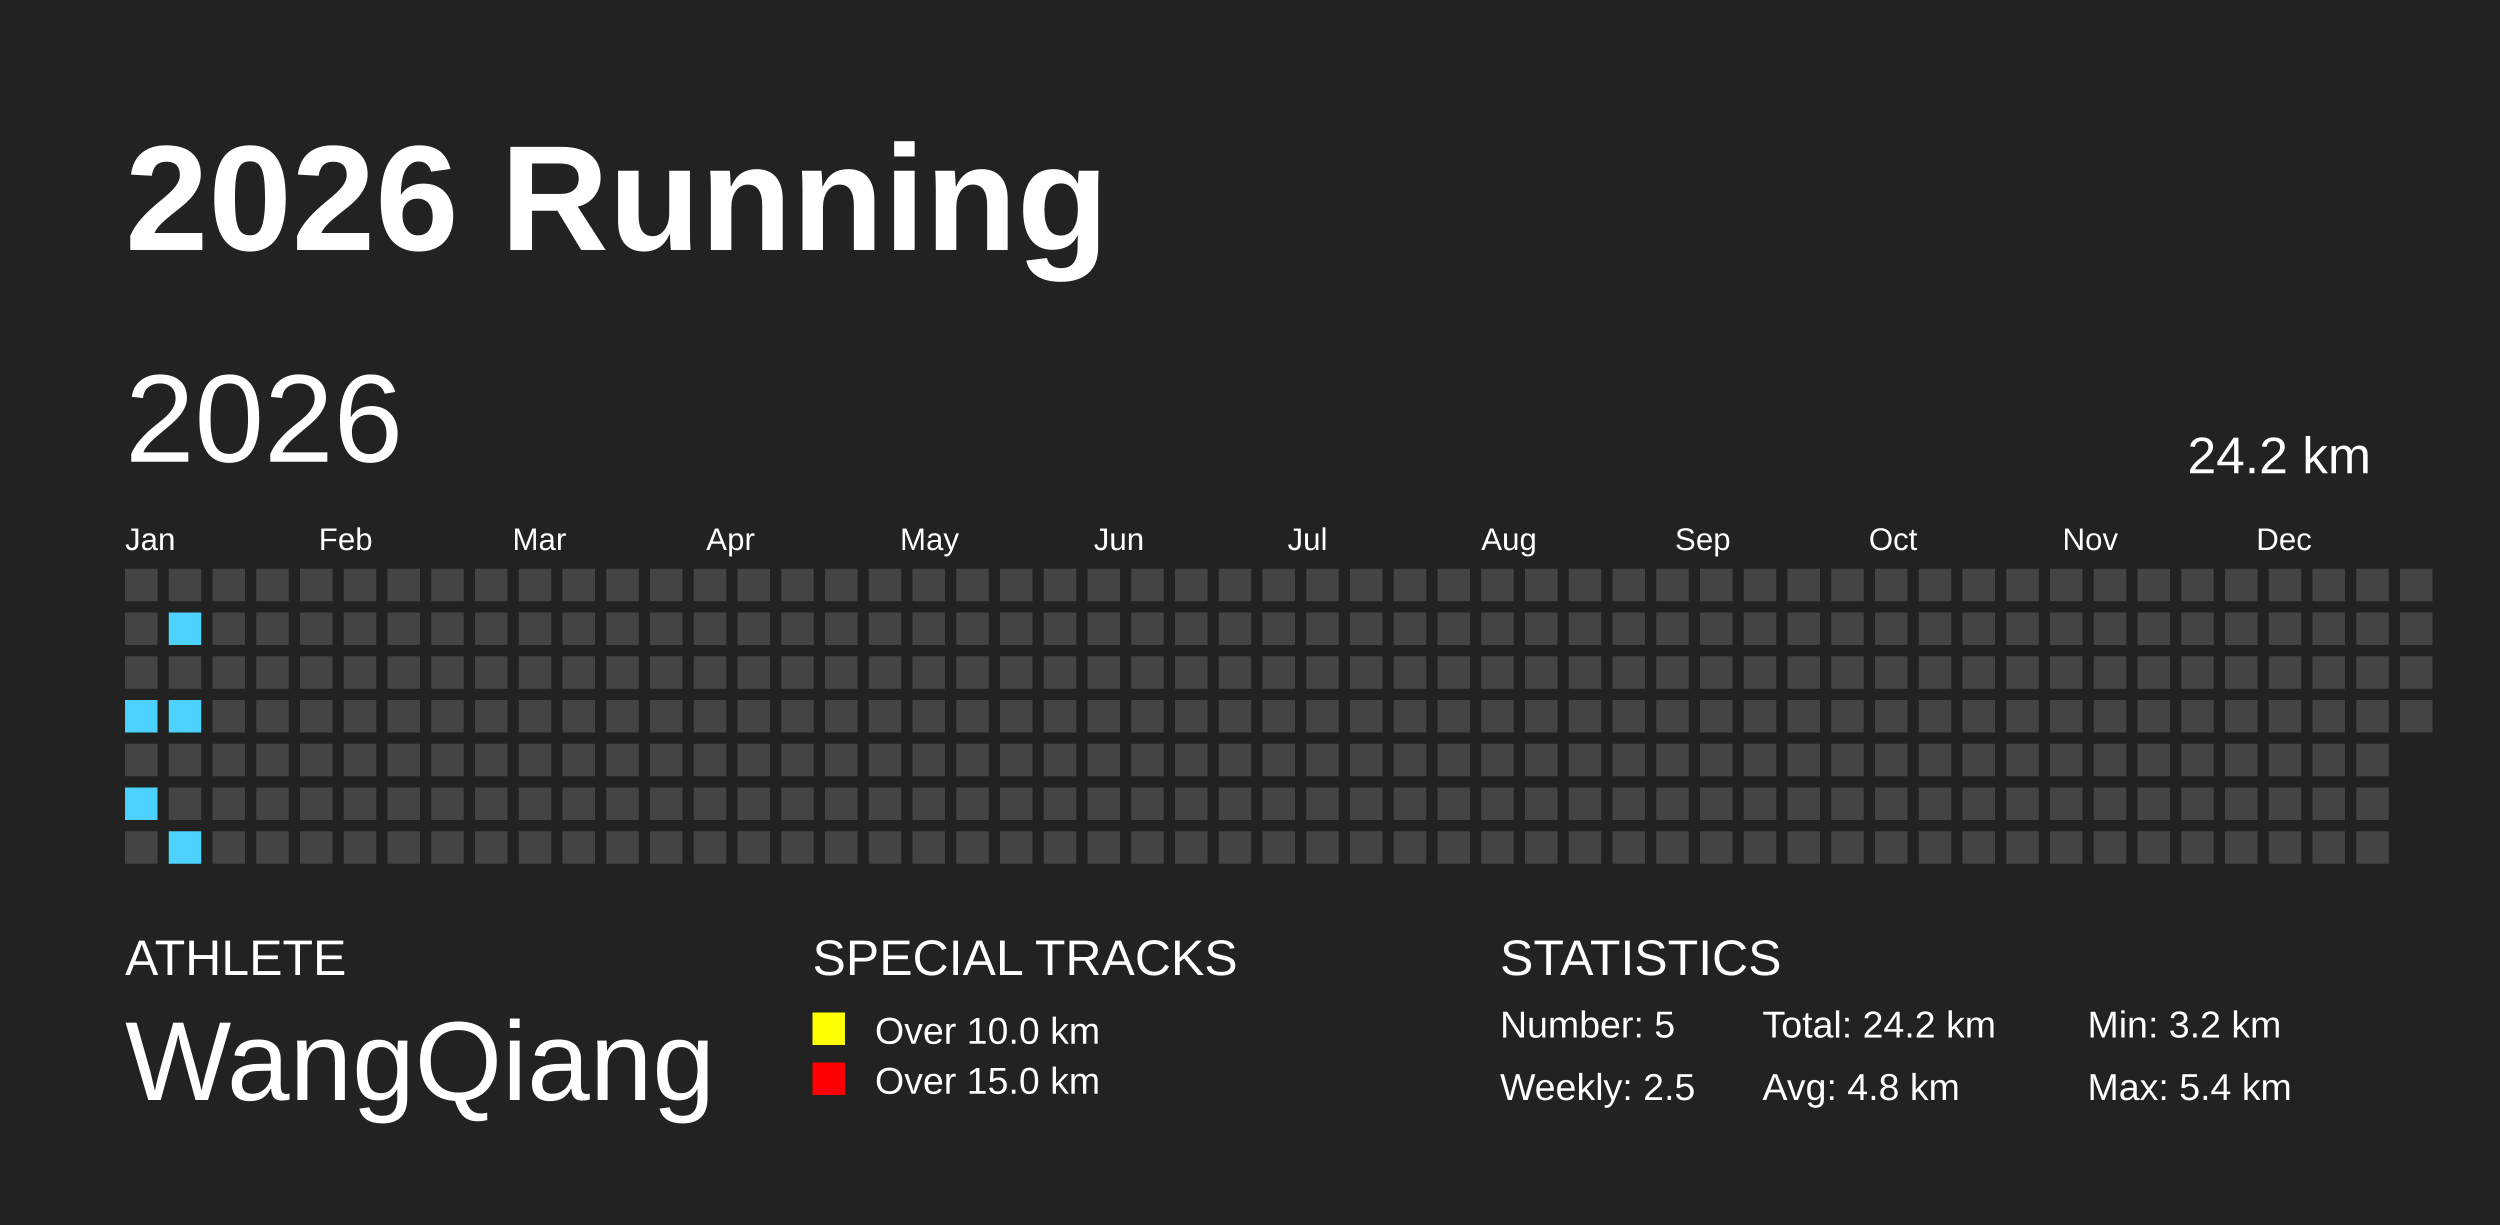
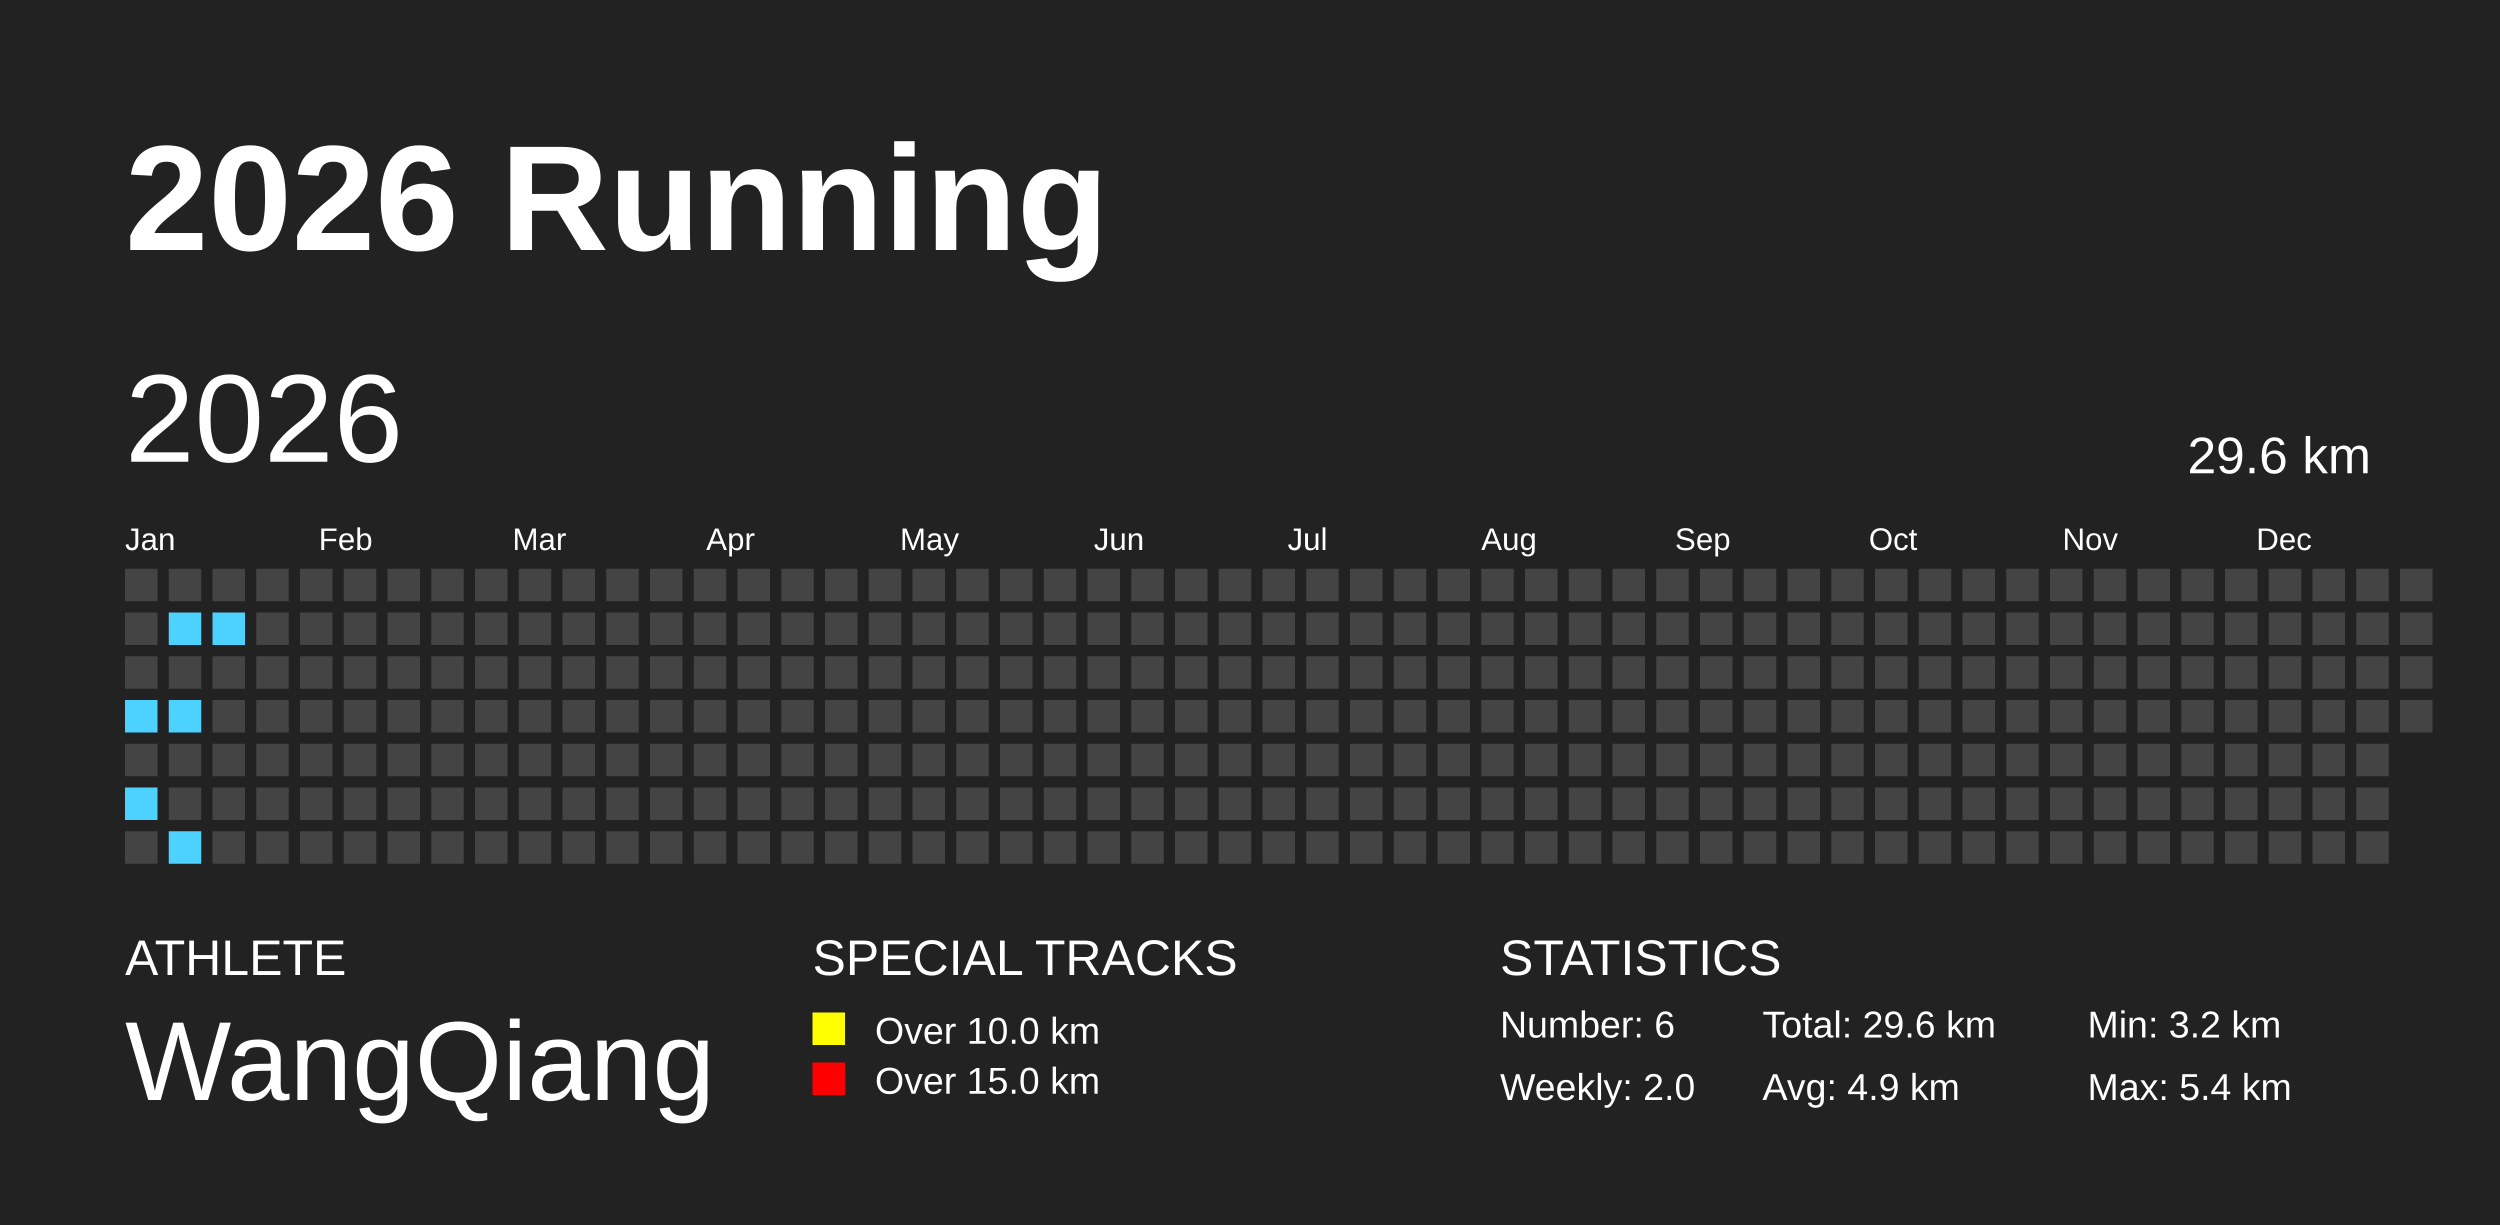
<svg xmlns="http://www.w3.org/2000/svg" baseProfile="full" height="98mm" version="1.1" viewBox="0,0,200,98" width="200mm">
  <defs />
  <rect fill="#222222" height="98" width="200" x="0" y="0" />
  <text fill="#FFFFFF" style="font-size:12px; font-family:Arial; font-weight:bold;" x="10" y="20">2026 Running</text>
  <text fill="#FFFFFF" style="font-size:4px; font-family:Arial" x="10" y="78">ATHLETE</text>
  <text fill="#FFFFFF" style="font-size:9px; font-family:Arial" x="10" y="88">WangQiang</text>
  <text fill="#FFFFFF" style="font-size:4px; font-family:Arial" x="65" y="78">SPECIAL TRACKS</text>
  <rect fill="yellow" height="2.6" width="2.6" x="65" y="81" />
  <text fill="#FFFFFF" style="font-size:3px; font-family:Arial" x="70" y="83.5">Over 10.0 km</text>
  <rect fill="red" height="2.6" width="2.6" x="65" y="85" />
  <text fill="#FFFFFF" style="font-size:3px; font-family:Arial" x="70" y="87.5">Over 15.0 km</text>
  <text fill="#FFFFFF" style="font-size:4px; font-family:Arial" x="120" y="78">STATISTICS</text>
-   <text fill="#FFFFFF" style="font-size:3px; font-family:Arial" x="120" y="83">Number: 5</text>
-   <text fill="#FFFFFF" style="font-size:3px; font-family:Arial" x="120" y="88">Weekly: 2.5</text>
-   <text fill="#FFFFFF" style="font-size:3px; font-family:Arial" x="141" y="83">Total: 24.2 km</text>
-   <text fill="#FFFFFF" style="font-size:3px; font-family:Arial" x="141" y="88">Avg: 4.8 km</text>
+   <text fill="#FFFFFF" style="font-size:3px; font-family:Arial" x="120" y="83">Number: 6</text>
+   <text fill="#FFFFFF" style="font-size:3px; font-family:Arial" x="120" y="88">Weekly: 2.0</text>
+   <text fill="#FFFFFF" style="font-size:3px; font-family:Arial" x="141" y="83">Total: 29.6 km</text>
+   <text fill="#FFFFFF" style="font-size:3px; font-family:Arial" x="141" y="88">Avg: 4.9 km</text>
  <text fill="#FFFFFF" style="font-size:3px; font-family:Arial" x="167" y="83">Min: 3.2 km</text>
  <text fill="#FFFFFF" style="font-size:3px; font-family:Arial" x="167" y="88">Max: 5.4 km</text>
  <text dominant-baseline="hanging" fill="#FFFFFF" style="font-size:10.0px; font-family:Arial;" x="10" y="30">2026</text>
-   <text dominant-baseline="hanging" fill="#FFFFFF" style="font-size:4.125px; font-family:Arial;" x="175" y="35">24.2 km</text>
+   <text dominant-baseline="hanging" fill="#FFFFFF" style="font-size:4.125px; font-family:Arial;" x="175" y="35">29.6 km</text>
  <text fill="#FFFFFF" style="font-size:2.5px; font-family:Arial" x="10.0" y="44">Jan</text>
  <text fill="#FFFFFF" style="font-size:2.5px; font-family:Arial" x="25.5" y="44">Feb</text>
  <text fill="#FFFFFF" style="font-size:2.5px; font-family:Arial" x="41.0" y="44">Mar</text>
  <text fill="#FFFFFF" style="font-size:2.5px; font-family:Arial" x="56.5" y="44">Apr</text>
  <text fill="#FFFFFF" style="font-size:2.5px; font-family:Arial" x="72.0" y="44">May</text>
  <text fill="#FFFFFF" style="font-size:2.5px; font-family:Arial" x="87.5" y="44">Jun</text>
  <text fill="#FFFFFF" style="font-size:2.5px; font-family:Arial" x="103.0" y="44">Jul</text>
  <text fill="#FFFFFF" style="font-size:2.5px; font-family:Arial" x="118.5" y="44">Aug</text>
  <text fill="#FFFFFF" style="font-size:2.5px; font-family:Arial" x="134.0" y="44">Sep</text>
  <text fill="#FFFFFF" style="font-size:2.5px; font-family:Arial" x="149.5" y="44">Oct</text>
  <text fill="#FFFFFF" style="font-size:2.5px; font-family:Arial" x="165.0" y="44">Nov</text>
  <text fill="#FFFFFF" style="font-size:2.5px; font-family:Arial" x="180.5" y="44">Dec</text>
  <rect fill="#444444" height="2.6" width="2.6" x="10.0" y="45.5" />
  <rect fill="#444444" height="2.6" width="2.6" x="10.0" y="49.0" />
  <rect fill="#444444" height="2.6" width="2.6" x="10.0" y="52.5" />
  <rect fill="#4DD2FF" height="2.6" width="2.6" x="10.0" y="56.0" />
  <rect fill="#444444" height="2.6" width="2.6" x="10.0" y="59.5" />
  <rect fill="#4DD2FF" height="2.6" width="2.6" x="10.0" y="63.0" />
  <rect fill="#444444" height="2.6" width="2.6" x="10.0" y="66.5" />
  <rect fill="#444444" height="2.6" width="2.6" x="13.5" y="45.5" />
  <rect fill="#4DD2FF" height="2.6" width="2.6" x="13.5" y="49.0" />
  <rect fill="#444444" height="2.6" width="2.6" x="13.5" y="52.5" />
  <rect fill="#4DD2FF" height="2.6" width="2.6" x="13.5" y="56.0" />
  <rect fill="#444444" height="2.6" width="2.6" x="13.5" y="59.5" />
  <rect fill="#444444" height="2.6" width="2.6" x="13.5" y="63.0" />
  <rect fill="#4DD2FF" height="2.6" width="2.6" x="13.5" y="66.5" />
  <rect fill="#444444" height="2.6" width="2.6" x="17.0" y="45.5" />
-   <rect fill="#444444" height="2.6" width="2.6" x="17.0" y="49.0" />
+   <rect fill="#4DD2FF" height="2.6" width="2.6" x="17.0" y="49.0" />
  <rect fill="#444444" height="2.6" width="2.6" x="17.0" y="52.5" />
  <rect fill="#444444" height="2.6" width="2.6" x="17.0" y="56.0" />
  <rect fill="#444444" height="2.6" width="2.6" x="17.0" y="59.5" />
  <rect fill="#444444" height="2.6" width="2.6" x="17.0" y="63.0" />
  <rect fill="#444444" height="2.6" width="2.6" x="17.0" y="66.5" />
  <rect fill="#444444" height="2.6" width="2.6" x="20.5" y="45.5" />
  <rect fill="#444444" height="2.6" width="2.6" x="20.5" y="49.0" />
  <rect fill="#444444" height="2.6" width="2.6" x="20.5" y="52.5" />
  <rect fill="#444444" height="2.6" width="2.6" x="20.5" y="56.0" />
  <rect fill="#444444" height="2.6" width="2.6" x="20.5" y="59.5" />
  <rect fill="#444444" height="2.6" width="2.6" x="20.5" y="63.0" />
  <rect fill="#444444" height="2.6" width="2.6" x="20.5" y="66.5" />
  <rect fill="#444444" height="2.6" width="2.6" x="24.0" y="45.5" />
  <rect fill="#444444" height="2.6" width="2.6" x="24.0" y="49.0" />
  <rect fill="#444444" height="2.6" width="2.6" x="24.0" y="52.5" />
  <rect fill="#444444" height="2.6" width="2.6" x="24.0" y="56.0" />
  <rect fill="#444444" height="2.6" width="2.6" x="24.0" y="59.5" />
  <rect fill="#444444" height="2.6" width="2.6" x="24.0" y="63.0" />
  <rect fill="#444444" height="2.6" width="2.6" x="24.0" y="66.5" />
  <rect fill="#444444" height="2.6" width="2.6" x="27.5" y="45.5" />
  <rect fill="#444444" height="2.6" width="2.6" x="27.5" y="49.0" />
  <rect fill="#444444" height="2.6" width="2.6" x="27.5" y="52.5" />
  <rect fill="#444444" height="2.6" width="2.6" x="27.5" y="56.0" />
  <rect fill="#444444" height="2.6" width="2.6" x="27.5" y="59.5" />
  <rect fill="#444444" height="2.6" width="2.6" x="27.5" y="63.0" />
  <rect fill="#444444" height="2.6" width="2.6" x="27.5" y="66.5" />
  <rect fill="#444444" height="2.6" width="2.6" x="31.0" y="45.5" />
  <rect fill="#444444" height="2.6" width="2.6" x="31.0" y="49.0" />
  <rect fill="#444444" height="2.6" width="2.6" x="31.0" y="52.5" />
  <rect fill="#444444" height="2.6" width="2.6" x="31.0" y="56.0" />
  <rect fill="#444444" height="2.6" width="2.6" x="31.0" y="59.5" />
  <rect fill="#444444" height="2.6" width="2.6" x="31.0" y="63.0" />
  <rect fill="#444444" height="2.6" width="2.6" x="31.0" y="66.5" />
  <rect fill="#444444" height="2.6" width="2.6" x="34.5" y="45.5" />
  <rect fill="#444444" height="2.6" width="2.6" x="34.5" y="49.0" />
  <rect fill="#444444" height="2.6" width="2.6" x="34.5" y="52.5" />
  <rect fill="#444444" height="2.6" width="2.6" x="34.5" y="56.0" />
  <rect fill="#444444" height="2.6" width="2.6" x="34.5" y="59.5" />
  <rect fill="#444444" height="2.6" width="2.6" x="34.5" y="63.0" />
  <rect fill="#444444" height="2.6" width="2.6" x="34.5" y="66.5" />
  <rect fill="#444444" height="2.6" width="2.6" x="38.0" y="45.5" />
  <rect fill="#444444" height="2.6" width="2.6" x="38.0" y="49.0" />
  <rect fill="#444444" height="2.6" width="2.6" x="38.0" y="52.5" />
  <rect fill="#444444" height="2.6" width="2.6" x="38.0" y="56.0" />
  <rect fill="#444444" height="2.6" width="2.6" x="38.0" y="59.5" />
  <rect fill="#444444" height="2.6" width="2.6" x="38.0" y="63.0" />
  <rect fill="#444444" height="2.6" width="2.6" x="38.0" y="66.5" />
  <rect fill="#444444" height="2.6" width="2.6" x="41.5" y="45.5" />
  <rect fill="#444444" height="2.6" width="2.6" x="41.5" y="49.0" />
  <rect fill="#444444" height="2.6" width="2.6" x="41.5" y="52.5" />
  <rect fill="#444444" height="2.6" width="2.6" x="41.5" y="56.0" />
  <rect fill="#444444" height="2.6" width="2.6" x="41.5" y="59.5" />
  <rect fill="#444444" height="2.6" width="2.6" x="41.5" y="63.0" />
  <rect fill="#444444" height="2.6" width="2.6" x="41.5" y="66.5" />
  <rect fill="#444444" height="2.6" width="2.6" x="45.0" y="45.5" />
  <rect fill="#444444" height="2.6" width="2.6" x="45.0" y="49.0" />
  <rect fill="#444444" height="2.6" width="2.6" x="45.0" y="52.5" />
  <rect fill="#444444" height="2.6" width="2.6" x="45.0" y="56.0" />
  <rect fill="#444444" height="2.6" width="2.6" x="45.0" y="59.5" />
  <rect fill="#444444" height="2.6" width="2.6" x="45.0" y="63.0" />
  <rect fill="#444444" height="2.6" width="2.6" x="45.0" y="66.5" />
  <rect fill="#444444" height="2.6" width="2.6" x="48.5" y="45.5" />
  <rect fill="#444444" height="2.6" width="2.6" x="48.5" y="49.0" />
  <rect fill="#444444" height="2.6" width="2.6" x="48.5" y="52.5" />
  <rect fill="#444444" height="2.6" width="2.6" x="48.5" y="56.0" />
  <rect fill="#444444" height="2.6" width="2.6" x="48.5" y="59.5" />
  <rect fill="#444444" height="2.6" width="2.6" x="48.5" y="63.0" />
  <rect fill="#444444" height="2.6" width="2.6" x="48.5" y="66.5" />
  <rect fill="#444444" height="2.6" width="2.6" x="52.0" y="45.5" />
  <rect fill="#444444" height="2.6" width="2.6" x="52.0" y="49.0" />
  <rect fill="#444444" height="2.6" width="2.6" x="52.0" y="52.5" />
  <rect fill="#444444" height="2.6" width="2.6" x="52.0" y="56.0" />
  <rect fill="#444444" height="2.6" width="2.6" x="52.0" y="59.5" />
  <rect fill="#444444" height="2.6" width="2.6" x="52.0" y="63.0" />
  <rect fill="#444444" height="2.6" width="2.6" x="52.0" y="66.5" />
  <rect fill="#444444" height="2.6" width="2.6" x="55.5" y="45.5" />
  <rect fill="#444444" height="2.6" width="2.6" x="55.5" y="49.0" />
  <rect fill="#444444" height="2.6" width="2.6" x="55.5" y="52.5" />
  <rect fill="#444444" height="2.6" width="2.6" x="55.5" y="56.0" />
  <rect fill="#444444" height="2.6" width="2.6" x="55.5" y="59.5" />
  <rect fill="#444444" height="2.6" width="2.6" x="55.5" y="63.0" />
  <rect fill="#444444" height="2.6" width="2.6" x="55.5" y="66.5" />
  <rect fill="#444444" height="2.6" width="2.6" x="59.0" y="45.5" />
  <rect fill="#444444" height="2.6" width="2.6" x="59.0" y="49.0" />
  <rect fill="#444444" height="2.6" width="2.6" x="59.0" y="52.5" />
  <rect fill="#444444" height="2.6" width="2.6" x="59.0" y="56.0" />
  <rect fill="#444444" height="2.6" width="2.6" x="59.0" y="59.5" />
  <rect fill="#444444" height="2.6" width="2.6" x="59.0" y="63.0" />
  <rect fill="#444444" height="2.6" width="2.6" x="59.0" y="66.5" />
  <rect fill="#444444" height="2.6" width="2.6" x="62.5" y="45.5" />
  <rect fill="#444444" height="2.6" width="2.6" x="62.5" y="49.0" />
  <rect fill="#444444" height="2.6" width="2.6" x="62.5" y="52.5" />
  <rect fill="#444444" height="2.6" width="2.6" x="62.5" y="56.0" />
  <rect fill="#444444" height="2.6" width="2.6" x="62.5" y="59.5" />
  <rect fill="#444444" height="2.6" width="2.6" x="62.5" y="63.0" />
  <rect fill="#444444" height="2.6" width="2.6" x="62.5" y="66.5" />
  <rect fill="#444444" height="2.6" width="2.6" x="66.0" y="45.5" />
  <rect fill="#444444" height="2.6" width="2.6" x="66.0" y="49.0" />
  <rect fill="#444444" height="2.6" width="2.6" x="66.0" y="52.5" />
  <rect fill="#444444" height="2.6" width="2.6" x="66.0" y="56.0" />
  <rect fill="#444444" height="2.6" width="2.6" x="66.0" y="59.5" />
  <rect fill="#444444" height="2.6" width="2.6" x="66.0" y="63.0" />
  <rect fill="#444444" height="2.6" width="2.6" x="66.0" y="66.5" />
  <rect fill="#444444" height="2.6" width="2.6" x="69.5" y="45.5" />
  <rect fill="#444444" height="2.6" width="2.6" x="69.5" y="49.0" />
  <rect fill="#444444" height="2.6" width="2.6" x="69.5" y="52.5" />
  <rect fill="#444444" height="2.6" width="2.6" x="69.5" y="56.0" />
  <rect fill="#444444" height="2.6" width="2.6" x="69.5" y="59.5" />
  <rect fill="#444444" height="2.6" width="2.6" x="69.5" y="63.0" />
  <rect fill="#444444" height="2.6" width="2.6" x="69.5" y="66.5" />
  <rect fill="#444444" height="2.6" width="2.6" x="73.0" y="45.5" />
  <rect fill="#444444" height="2.6" width="2.6" x="73.0" y="49.0" />
  <rect fill="#444444" height="2.6" width="2.6" x="73.0" y="52.5" />
  <rect fill="#444444" height="2.6" width="2.6" x="73.0" y="56.0" />
  <rect fill="#444444" height="2.6" width="2.6" x="73.0" y="59.5" />
  <rect fill="#444444" height="2.6" width="2.6" x="73.0" y="63.0" />
  <rect fill="#444444" height="2.6" width="2.6" x="73.0" y="66.5" />
  <rect fill="#444444" height="2.6" width="2.6" x="76.5" y="45.5" />
  <rect fill="#444444" height="2.6" width="2.6" x="76.5" y="49.0" />
  <rect fill="#444444" height="2.6" width="2.6" x="76.5" y="52.5" />
  <rect fill="#444444" height="2.6" width="2.6" x="76.5" y="56.0" />
  <rect fill="#444444" height="2.6" width="2.6" x="76.5" y="59.5" />
  <rect fill="#444444" height="2.6" width="2.6" x="76.5" y="63.0" />
  <rect fill="#444444" height="2.6" width="2.6" x="76.5" y="66.5" />
  <rect fill="#444444" height="2.6" width="2.6" x="80.0" y="45.5" />
  <rect fill="#444444" height="2.6" width="2.6" x="80.0" y="49.0" />
  <rect fill="#444444" height="2.6" width="2.6" x="80.0" y="52.5" />
  <rect fill="#444444" height="2.6" width="2.6" x="80.0" y="56.0" />
  <rect fill="#444444" height="2.6" width="2.6" x="80.0" y="59.5" />
  <rect fill="#444444" height="2.6" width="2.6" x="80.0" y="63.0" />
  <rect fill="#444444" height="2.6" width="2.6" x="80.0" y="66.5" />
  <rect fill="#444444" height="2.6" width="2.6" x="83.5" y="45.5" />
  <rect fill="#444444" height="2.6" width="2.6" x="83.5" y="49.0" />
  <rect fill="#444444" height="2.6" width="2.6" x="83.5" y="52.5" />
  <rect fill="#444444" height="2.6" width="2.6" x="83.5" y="56.0" />
  <rect fill="#444444" height="2.6" width="2.6" x="83.5" y="59.5" />
  <rect fill="#444444" height="2.6" width="2.6" x="83.5" y="63.0" />
  <rect fill="#444444" height="2.6" width="2.6" x="83.5" y="66.5" />
  <rect fill="#444444" height="2.6" width="2.6" x="87.0" y="45.5" />
  <rect fill="#444444" height="2.6" width="2.6" x="87.0" y="49.0" />
  <rect fill="#444444" height="2.6" width="2.6" x="87.0" y="52.5" />
  <rect fill="#444444" height="2.6" width="2.6" x="87.0" y="56.0" />
  <rect fill="#444444" height="2.6" width="2.6" x="87.0" y="59.5" />
  <rect fill="#444444" height="2.6" width="2.6" x="87.0" y="63.0" />
  <rect fill="#444444" height="2.6" width="2.6" x="87.0" y="66.5" />
  <rect fill="#444444" height="2.6" width="2.6" x="90.5" y="45.5" />
  <rect fill="#444444" height="2.6" width="2.6" x="90.5" y="49.0" />
  <rect fill="#444444" height="2.6" width="2.6" x="90.5" y="52.5" />
  <rect fill="#444444" height="2.6" width="2.6" x="90.5" y="56.0" />
  <rect fill="#444444" height="2.6" width="2.6" x="90.5" y="59.5" />
  <rect fill="#444444" height="2.6" width="2.6" x="90.5" y="63.0" />
  <rect fill="#444444" height="2.6" width="2.6" x="90.5" y="66.5" />
  <rect fill="#444444" height="2.6" width="2.6" x="94.0" y="45.5" />
  <rect fill="#444444" height="2.6" width="2.6" x="94.0" y="49.0" />
  <rect fill="#444444" height="2.6" width="2.6" x="94.0" y="52.5" />
  <rect fill="#444444" height="2.6" width="2.6" x="94.0" y="56.0" />
  <rect fill="#444444" height="2.6" width="2.6" x="94.0" y="59.5" />
  <rect fill="#444444" height="2.6" width="2.6" x="94.0" y="63.0" />
  <rect fill="#444444" height="2.6" width="2.6" x="94.0" y="66.5" />
  <rect fill="#444444" height="2.6" width="2.6" x="97.5" y="45.5" />
  <rect fill="#444444" height="2.6" width="2.6" x="97.5" y="49.0" />
  <rect fill="#444444" height="2.6" width="2.6" x="97.5" y="52.5" />
  <rect fill="#444444" height="2.6" width="2.6" x="97.5" y="56.0" />
  <rect fill="#444444" height="2.6" width="2.6" x="97.5" y="59.5" />
  <rect fill="#444444" height="2.6" width="2.6" x="97.5" y="63.0" />
  <rect fill="#444444" height="2.6" width="2.6" x="97.5" y="66.5" />
  <rect fill="#444444" height="2.6" width="2.6" x="101.0" y="45.5" />
  <rect fill="#444444" height="2.6" width="2.6" x="101.0" y="49.0" />
  <rect fill="#444444" height="2.6" width="2.6" x="101.0" y="52.5" />
  <rect fill="#444444" height="2.6" width="2.6" x="101.0" y="56.0" />
  <rect fill="#444444" height="2.6" width="2.6" x="101.0" y="59.5" />
  <rect fill="#444444" height="2.6" width="2.6" x="101.0" y="63.0" />
  <rect fill="#444444" height="2.6" width="2.6" x="101.0" y="66.5" />
  <rect fill="#444444" height="2.6" width="2.6" x="104.5" y="45.5" />
  <rect fill="#444444" height="2.6" width="2.6" x="104.5" y="49.0" />
  <rect fill="#444444" height="2.6" width="2.6" x="104.5" y="52.5" />
  <rect fill="#444444" height="2.6" width="2.6" x="104.5" y="56.0" />
  <rect fill="#444444" height="2.6" width="2.6" x="104.5" y="59.5" />
  <rect fill="#444444" height="2.6" width="2.6" x="104.5" y="63.0" />
  <rect fill="#444444" height="2.6" width="2.6" x="104.5" y="66.5" />
  <rect fill="#444444" height="2.6" width="2.6" x="108.0" y="45.5" />
  <rect fill="#444444" height="2.6" width="2.6" x="108.0" y="49.0" />
  <rect fill="#444444" height="2.6" width="2.6" x="108.0" y="52.5" />
  <rect fill="#444444" height="2.6" width="2.6" x="108.0" y="56.0" />
  <rect fill="#444444" height="2.6" width="2.6" x="108.0" y="59.5" />
  <rect fill="#444444" height="2.6" width="2.6" x="108.0" y="63.0" />
  <rect fill="#444444" height="2.6" width="2.6" x="108.0" y="66.5" />
  <rect fill="#444444" height="2.6" width="2.6" x="111.5" y="45.5" />
  <rect fill="#444444" height="2.6" width="2.6" x="111.5" y="49.0" />
  <rect fill="#444444" height="2.6" width="2.6" x="111.5" y="52.5" />
  <rect fill="#444444" height="2.6" width="2.6" x="111.5" y="56.0" />
  <rect fill="#444444" height="2.6" width="2.6" x="111.5" y="59.5" />
  <rect fill="#444444" height="2.6" width="2.6" x="111.5" y="63.0" />
  <rect fill="#444444" height="2.6" width="2.6" x="111.5" y="66.5" />
  <rect fill="#444444" height="2.6" width="2.6" x="115.0" y="45.5" />
  <rect fill="#444444" height="2.6" width="2.6" x="115.0" y="49.0" />
  <rect fill="#444444" height="2.6" width="2.6" x="115.0" y="52.5" />
  <rect fill="#444444" height="2.6" width="2.6" x="115.0" y="56.0" />
  <rect fill="#444444" height="2.6" width="2.6" x="115.0" y="59.5" />
  <rect fill="#444444" height="2.6" width="2.6" x="115.0" y="63.0" />
  <rect fill="#444444" height="2.6" width="2.6" x="115.0" y="66.5" />
  <rect fill="#444444" height="2.6" width="2.6" x="118.5" y="45.5" />
  <rect fill="#444444" height="2.6" width="2.6" x="118.5" y="49.0" />
  <rect fill="#444444" height="2.6" width="2.6" x="118.5" y="52.5" />
  <rect fill="#444444" height="2.6" width="2.6" x="118.5" y="56.0" />
  <rect fill="#444444" height="2.6" width="2.6" x="118.5" y="59.5" />
  <rect fill="#444444" height="2.6" width="2.6" x="118.5" y="63.0" />
  <rect fill="#444444" height="2.6" width="2.6" x="118.5" y="66.5" />
  <rect fill="#444444" height="2.6" width="2.6" x="122.0" y="45.5" />
  <rect fill="#444444" height="2.6" width="2.6" x="122.0" y="49.0" />
  <rect fill="#444444" height="2.6" width="2.6" x="122.0" y="52.5" />
  <rect fill="#444444" height="2.6" width="2.6" x="122.0" y="56.0" />
  <rect fill="#444444" height="2.6" width="2.6" x="122.0" y="59.5" />
  <rect fill="#444444" height="2.6" width="2.6" x="122.0" y="63.0" />
  <rect fill="#444444" height="2.6" width="2.6" x="122.0" y="66.5" />
  <rect fill="#444444" height="2.6" width="2.6" x="125.5" y="45.5" />
  <rect fill="#444444" height="2.6" width="2.6" x="125.5" y="49.0" />
  <rect fill="#444444" height="2.6" width="2.6" x="125.5" y="52.5" />
  <rect fill="#444444" height="2.6" width="2.6" x="125.5" y="56.0" />
  <rect fill="#444444" height="2.6" width="2.6" x="125.5" y="59.5" />
  <rect fill="#444444" height="2.6" width="2.6" x="125.5" y="63.0" />
  <rect fill="#444444" height="2.6" width="2.6" x="125.5" y="66.5" />
  <rect fill="#444444" height="2.6" width="2.6" x="129.0" y="45.5" />
  <rect fill="#444444" height="2.6" width="2.6" x="129.0" y="49.0" />
  <rect fill="#444444" height="2.6" width="2.6" x="129.0" y="52.5" />
  <rect fill="#444444" height="2.6" width="2.6" x="129.0" y="56.0" />
  <rect fill="#444444" height="2.6" width="2.6" x="129.0" y="59.5" />
  <rect fill="#444444" height="2.6" width="2.6" x="129.0" y="63.0" />
  <rect fill="#444444" height="2.6" width="2.6" x="129.0" y="66.5" />
  <rect fill="#444444" height="2.6" width="2.6" x="132.5" y="45.5" />
  <rect fill="#444444" height="2.6" width="2.6" x="132.5" y="49.0" />
  <rect fill="#444444" height="2.6" width="2.6" x="132.5" y="52.5" />
  <rect fill="#444444" height="2.6" width="2.6" x="132.5" y="56.0" />
  <rect fill="#444444" height="2.6" width="2.6" x="132.5" y="59.5" />
  <rect fill="#444444" height="2.6" width="2.6" x="132.5" y="63.0" />
  <rect fill="#444444" height="2.6" width="2.6" x="132.5" y="66.5" />
  <rect fill="#444444" height="2.6" width="2.6" x="136.0" y="45.5" />
  <rect fill="#444444" height="2.6" width="2.6" x="136.0" y="49.0" />
  <rect fill="#444444" height="2.6" width="2.6" x="136.0" y="52.5" />
  <rect fill="#444444" height="2.6" width="2.6" x="136.0" y="56.0" />
  <rect fill="#444444" height="2.6" width="2.6" x="136.0" y="59.5" />
  <rect fill="#444444" height="2.6" width="2.6" x="136.0" y="63.0" />
  <rect fill="#444444" height="2.6" width="2.6" x="136.0" y="66.5" />
  <rect fill="#444444" height="2.6" width="2.6" x="139.5" y="45.5" />
  <rect fill="#444444" height="2.6" width="2.6" x="139.5" y="49.0" />
  <rect fill="#444444" height="2.6" width="2.6" x="139.5" y="52.5" />
  <rect fill="#444444" height="2.6" width="2.6" x="139.5" y="56.0" />
  <rect fill="#444444" height="2.6" width="2.6" x="139.5" y="59.5" />
  <rect fill="#444444" height="2.6" width="2.6" x="139.5" y="63.0" />
  <rect fill="#444444" height="2.6" width="2.6" x="139.5" y="66.5" />
  <rect fill="#444444" height="2.6" width="2.6" x="143.0" y="45.5" />
  <rect fill="#444444" height="2.6" width="2.6" x="143.0" y="49.0" />
  <rect fill="#444444" height="2.6" width="2.6" x="143.0" y="52.5" />
  <rect fill="#444444" height="2.6" width="2.6" x="143.0" y="56.0" />
  <rect fill="#444444" height="2.6" width="2.6" x="143.0" y="59.5" />
  <rect fill="#444444" height="2.6" width="2.6" x="143.0" y="63.0" />
  <rect fill="#444444" height="2.6" width="2.6" x="143.0" y="66.5" />
  <rect fill="#444444" height="2.6" width="2.6" x="146.5" y="45.5" />
  <rect fill="#444444" height="2.6" width="2.6" x="146.5" y="49.0" />
  <rect fill="#444444" height="2.6" width="2.6" x="146.5" y="52.5" />
  <rect fill="#444444" height="2.6" width="2.6" x="146.5" y="56.0" />
  <rect fill="#444444" height="2.6" width="2.6" x="146.5" y="59.5" />
  <rect fill="#444444" height="2.6" width="2.6" x="146.5" y="63.0" />
  <rect fill="#444444" height="2.6" width="2.6" x="146.5" y="66.5" />
  <rect fill="#444444" height="2.6" width="2.6" x="150.0" y="45.5" />
  <rect fill="#444444" height="2.6" width="2.6" x="150.0" y="49.0" />
  <rect fill="#444444" height="2.6" width="2.6" x="150.0" y="52.5" />
  <rect fill="#444444" height="2.6" width="2.6" x="150.0" y="56.0" />
  <rect fill="#444444" height="2.6" width="2.6" x="150.0" y="59.5" />
  <rect fill="#444444" height="2.6" width="2.6" x="150.0" y="63.0" />
  <rect fill="#444444" height="2.6" width="2.6" x="150.0" y="66.5" />
  <rect fill="#444444" height="2.6" width="2.6" x="153.5" y="45.5" />
  <rect fill="#444444" height="2.6" width="2.6" x="153.5" y="49.0" />
  <rect fill="#444444" height="2.6" width="2.6" x="153.5" y="52.5" />
  <rect fill="#444444" height="2.6" width="2.6" x="153.5" y="56.0" />
  <rect fill="#444444" height="2.6" width="2.6" x="153.5" y="59.5" />
  <rect fill="#444444" height="2.6" width="2.6" x="153.5" y="63.0" />
  <rect fill="#444444" height="2.6" width="2.6" x="153.5" y="66.5" />
  <rect fill="#444444" height="2.6" width="2.6" x="157.0" y="45.5" />
  <rect fill="#444444" height="2.6" width="2.6" x="157.0" y="49.0" />
  <rect fill="#444444" height="2.6" width="2.6" x="157.0" y="52.5" />
  <rect fill="#444444" height="2.6" width="2.6" x="157.0" y="56.0" />
  <rect fill="#444444" height="2.6" width="2.6" x="157.0" y="59.5" />
  <rect fill="#444444" height="2.6" width="2.6" x="157.0" y="63.0" />
  <rect fill="#444444" height="2.6" width="2.6" x="157.0" y="66.5" />
  <rect fill="#444444" height="2.6" width="2.6" x="160.5" y="45.5" />
  <rect fill="#444444" height="2.6" width="2.6" x="160.5" y="49.0" />
  <rect fill="#444444" height="2.6" width="2.6" x="160.5" y="52.5" />
  <rect fill="#444444" height="2.6" width="2.6" x="160.5" y="56.0" />
  <rect fill="#444444" height="2.6" width="2.6" x="160.5" y="59.5" />
  <rect fill="#444444" height="2.6" width="2.6" x="160.5" y="63.0" />
  <rect fill="#444444" height="2.6" width="2.6" x="160.5" y="66.5" />
  <rect fill="#444444" height="2.6" width="2.6" x="164.0" y="45.5" />
  <rect fill="#444444" height="2.6" width="2.6" x="164.0" y="49.0" />
  <rect fill="#444444" height="2.6" width="2.6" x="164.0" y="52.5" />
  <rect fill="#444444" height="2.6" width="2.6" x="164.0" y="56.0" />
  <rect fill="#444444" height="2.6" width="2.6" x="164.0" y="59.5" />
  <rect fill="#444444" height="2.6" width="2.6" x="164.0" y="63.0" />
  <rect fill="#444444" height="2.6" width="2.6" x="164.0" y="66.5" />
  <rect fill="#444444" height="2.6" width="2.6" x="167.5" y="45.5" />
  <rect fill="#444444" height="2.6" width="2.6" x="167.5" y="49.0" />
  <rect fill="#444444" height="2.6" width="2.6" x="167.5" y="52.5" />
  <rect fill="#444444" height="2.6" width="2.6" x="167.5" y="56.0" />
  <rect fill="#444444" height="2.6" width="2.6" x="167.5" y="59.5" />
  <rect fill="#444444" height="2.6" width="2.6" x="167.5" y="63.0" />
  <rect fill="#444444" height="2.6" width="2.6" x="167.5" y="66.5" />
  <rect fill="#444444" height="2.6" width="2.6" x="171.0" y="45.5" />
  <rect fill="#444444" height="2.6" width="2.6" x="171.0" y="49.0" />
  <rect fill="#444444" height="2.6" width="2.6" x="171.0" y="52.5" />
  <rect fill="#444444" height="2.6" width="2.6" x="171.0" y="56.0" />
  <rect fill="#444444" height="2.6" width="2.6" x="171.0" y="59.5" />
  <rect fill="#444444" height="2.6" width="2.6" x="171.0" y="63.0" />
  <rect fill="#444444" height="2.6" width="2.6" x="171.0" y="66.5" />
  <rect fill="#444444" height="2.6" width="2.6" x="174.5" y="45.5" />
  <rect fill="#444444" height="2.6" width="2.6" x="174.5" y="49.0" />
  <rect fill="#444444" height="2.6" width="2.6" x="174.5" y="52.5" />
  <rect fill="#444444" height="2.6" width="2.6" x="174.5" y="56.0" />
  <rect fill="#444444" height="2.6" width="2.6" x="174.5" y="59.5" />
  <rect fill="#444444" height="2.6" width="2.6" x="174.5" y="63.0" />
  <rect fill="#444444" height="2.6" width="2.6" x="174.5" y="66.5" />
  <rect fill="#444444" height="2.6" width="2.6" x="178.0" y="45.5" />
  <rect fill="#444444" height="2.6" width="2.6" x="178.0" y="49.0" />
  <rect fill="#444444" height="2.6" width="2.6" x="178.0" y="52.5" />
  <rect fill="#444444" height="2.6" width="2.6" x="178.0" y="56.0" />
  <rect fill="#444444" height="2.6" width="2.6" x="178.0" y="59.5" />
  <rect fill="#444444" height="2.6" width="2.6" x="178.0" y="63.0" />
  <rect fill="#444444" height="2.6" width="2.6" x="178.0" y="66.5" />
  <rect fill="#444444" height="2.6" width="2.6" x="181.5" y="45.5" />
  <rect fill="#444444" height="2.6" width="2.6" x="181.5" y="49.0" />
  <rect fill="#444444" height="2.6" width="2.6" x="181.5" y="52.5" />
  <rect fill="#444444" height="2.6" width="2.6" x="181.5" y="56.0" />
  <rect fill="#444444" height="2.6" width="2.6" x="181.5" y="59.5" />
  <rect fill="#444444" height="2.6" width="2.6" x="181.5" y="63.0" />
  <rect fill="#444444" height="2.6" width="2.6" x="181.5" y="66.5" />
  <rect fill="#444444" height="2.6" width="2.6" x="185.0" y="45.5" />
  <rect fill="#444444" height="2.6" width="2.6" x="185.0" y="49.0" />
  <rect fill="#444444" height="2.6" width="2.6" x="185.0" y="52.5" />
  <rect fill="#444444" height="2.6" width="2.6" x="185.0" y="56.0" />
  <rect fill="#444444" height="2.6" width="2.6" x="185.0" y="59.5" />
  <rect fill="#444444" height="2.6" width="2.6" x="185.0" y="63.0" />
  <rect fill="#444444" height="2.6" width="2.6" x="185.0" y="66.5" />
  <rect fill="#444444" height="2.6" width="2.6" x="188.5" y="45.5" />
  <rect fill="#444444" height="2.6" width="2.6" x="188.5" y="49.0" />
  <rect fill="#444444" height="2.6" width="2.6" x="188.5" y="52.5" />
  <rect fill="#444444" height="2.6" width="2.6" x="188.5" y="56.0" />
  <rect fill="#444444" height="2.6" width="2.6" x="188.5" y="59.5" />
  <rect fill="#444444" height="2.6" width="2.6" x="188.5" y="63.0" />
  <rect fill="#444444" height="2.6" width="2.6" x="188.5" y="66.5" />
  <rect fill="#444444" height="2.6" width="2.6" x="192.0" y="45.5" />
  <rect fill="#444444" height="2.6" width="2.6" x="192.0" y="49.0" />
  <rect fill="#444444" height="2.6" width="2.6" x="192.0" y="52.5" />
  <rect fill="#444444" height="2.6" width="2.6" x="192.0" y="56.0" />
</svg>
